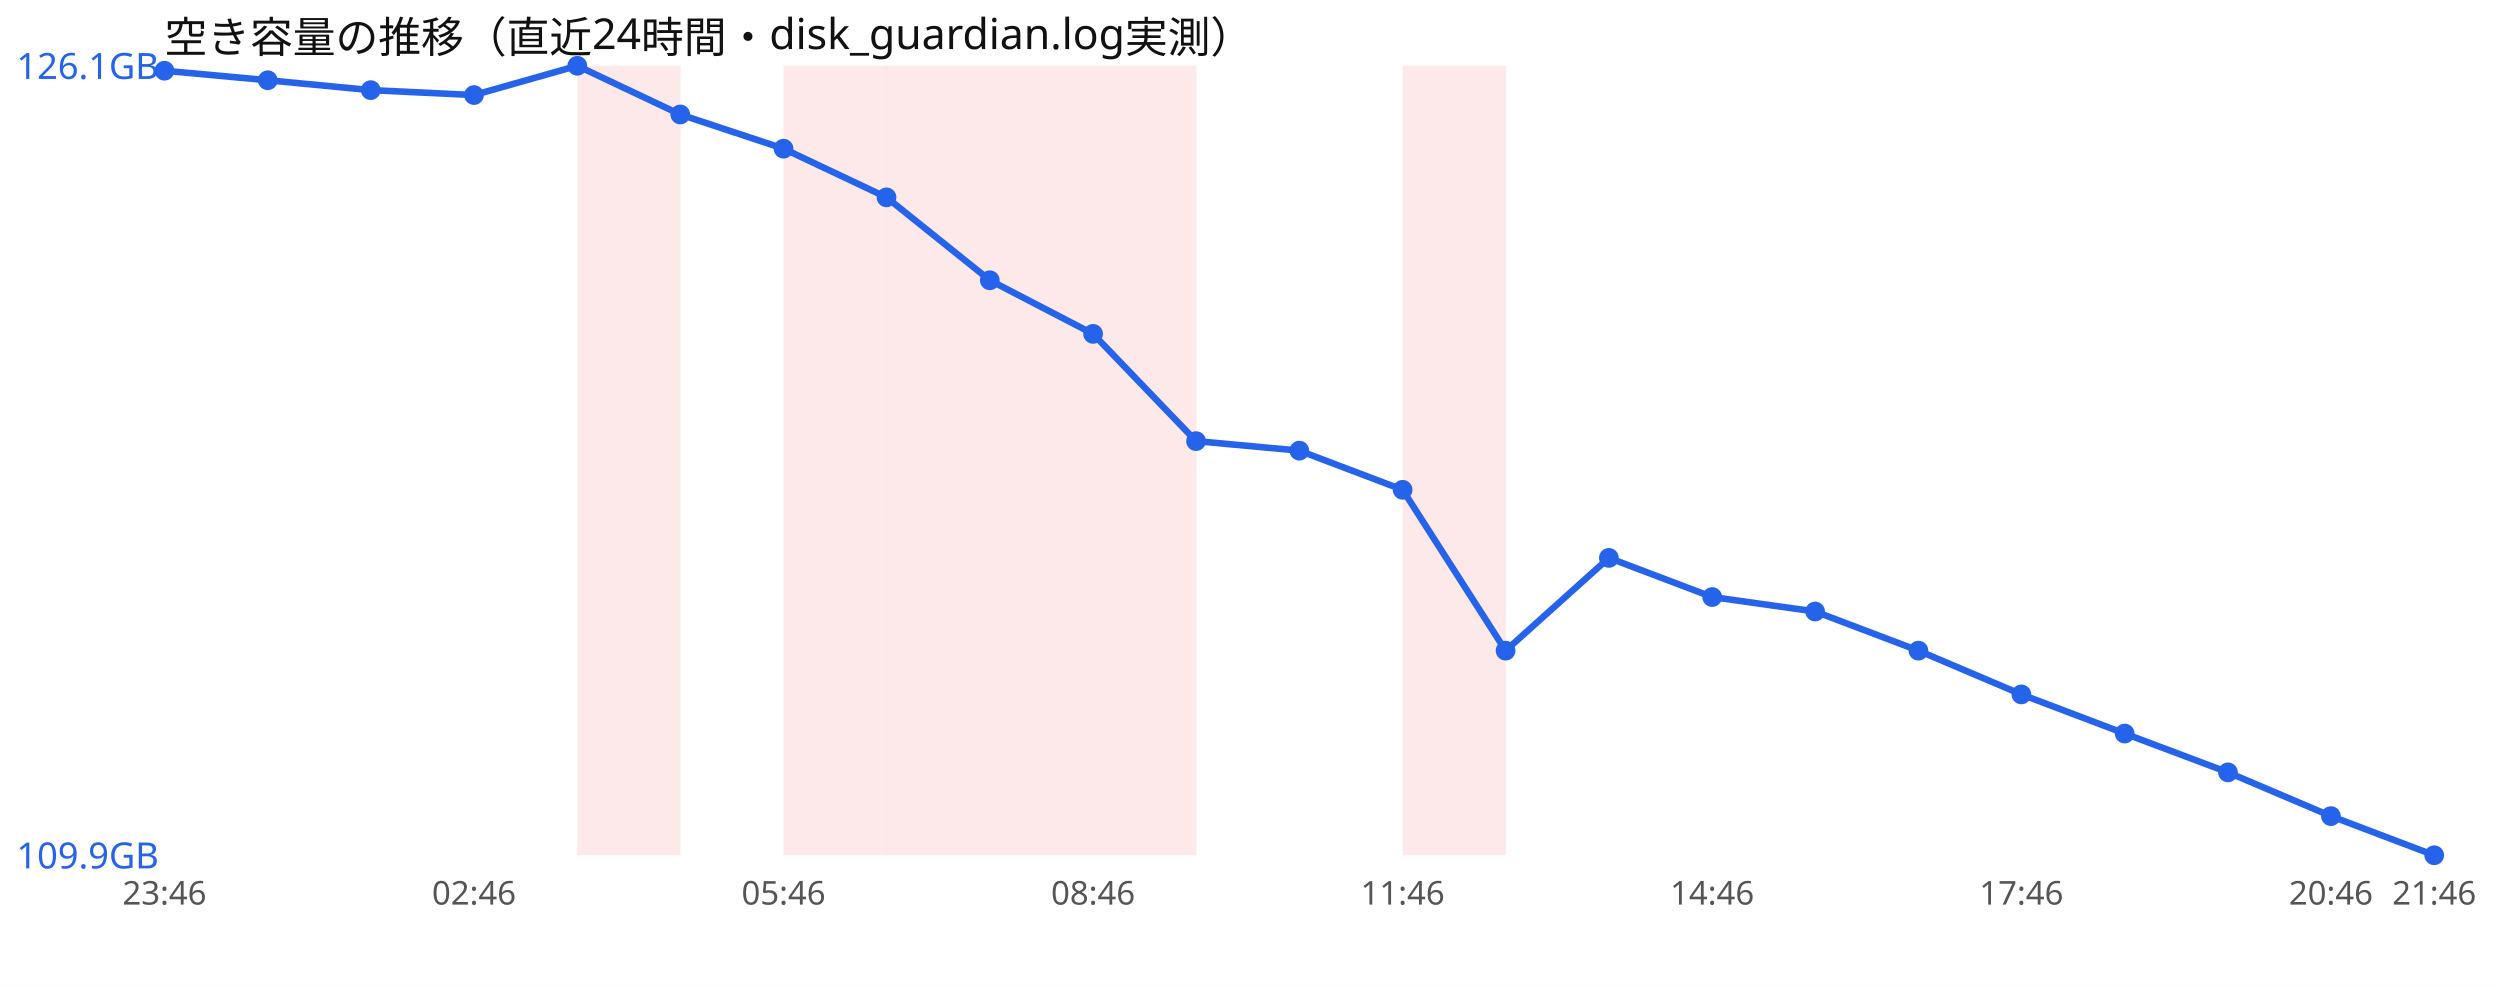
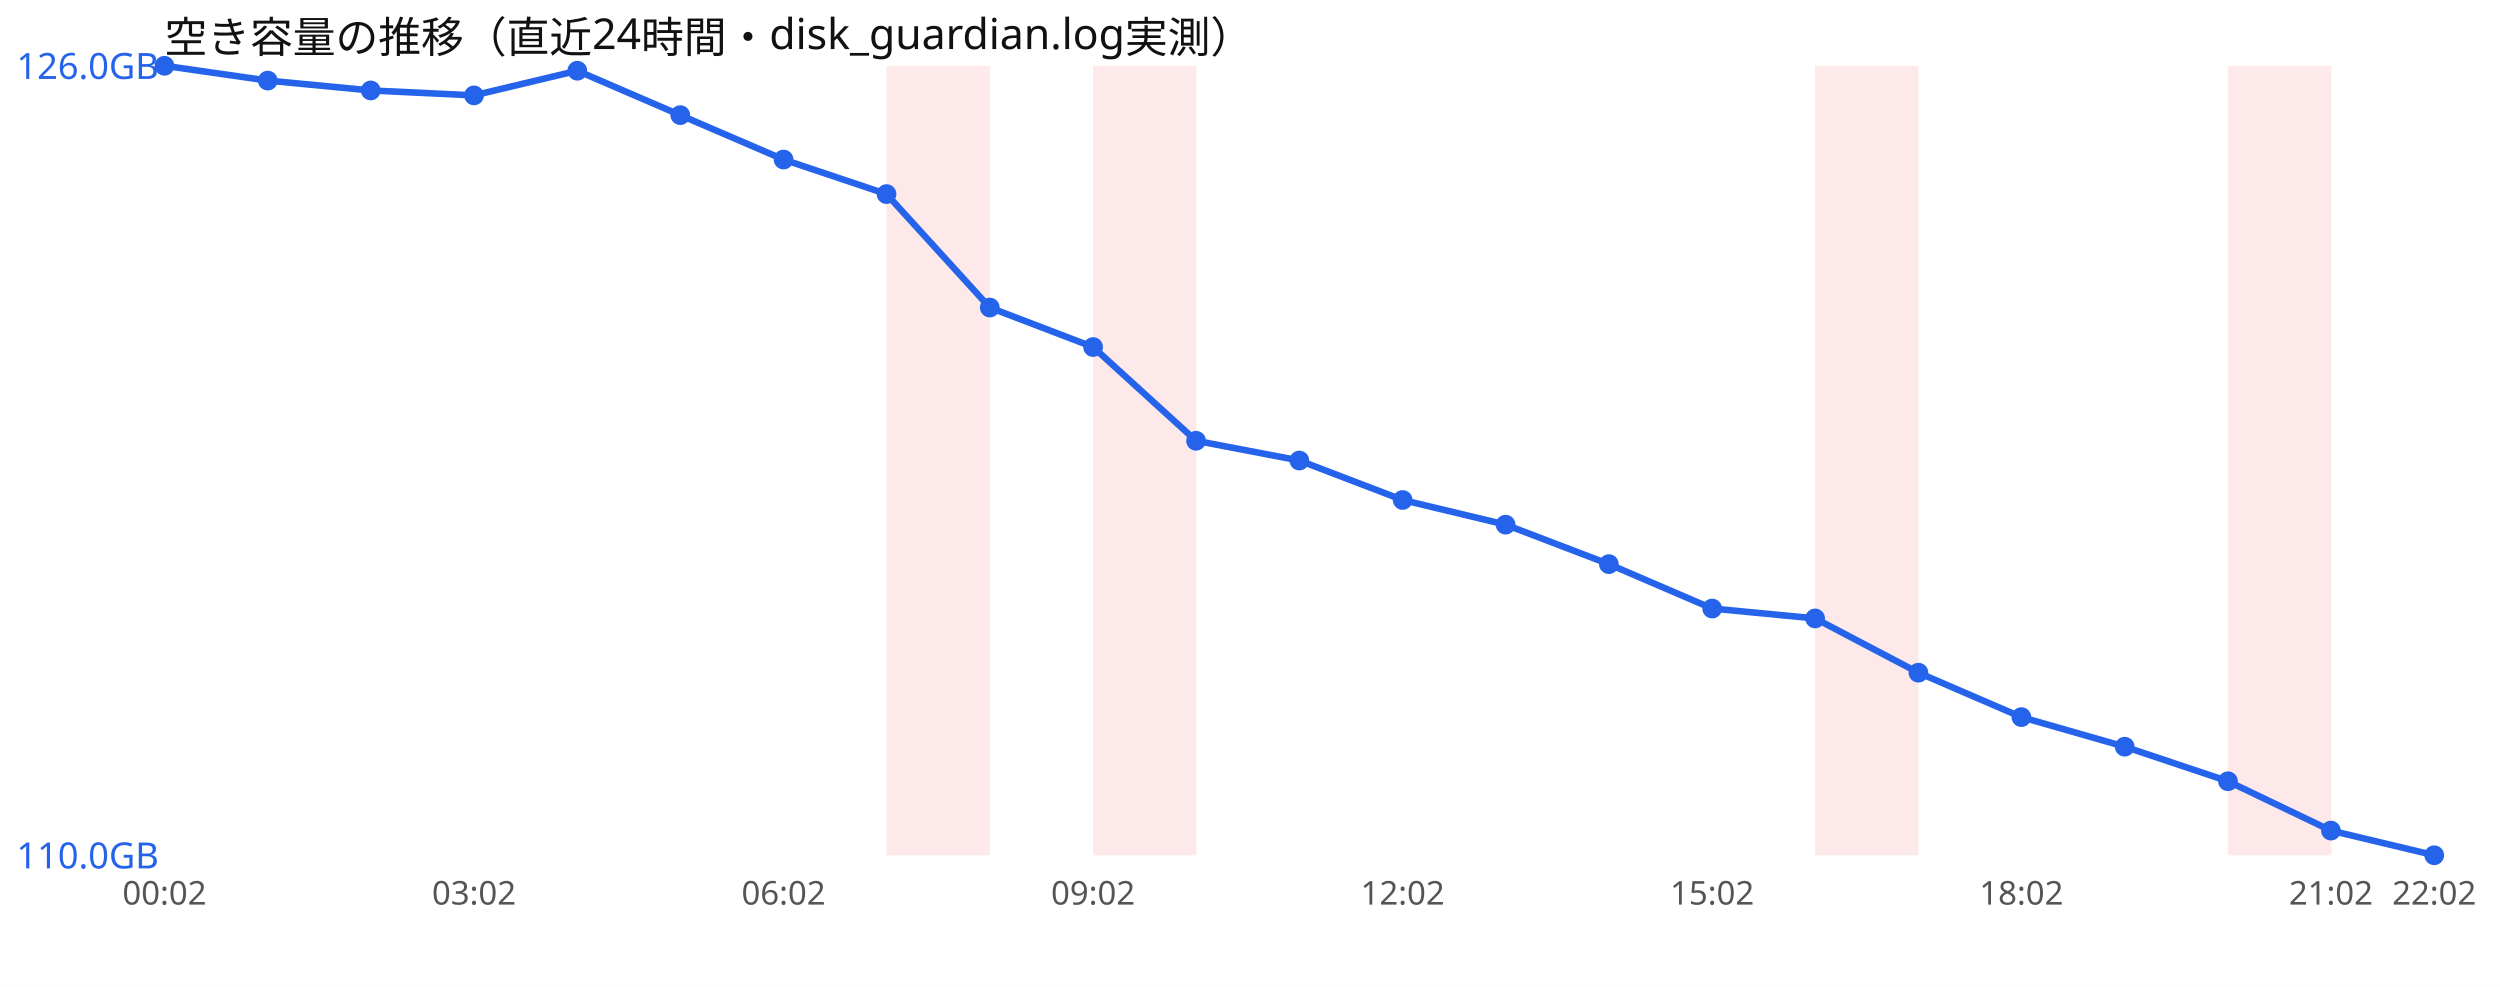
<svg xmlns="http://www.w3.org/2000/svg" width="760" height="300" viewBox="0 0 760 300" font-family="sans-serif">
  <rect width="760" height="300" fill="#ffffff" />
  <text x="50" y="16" font-size="13" fill="#111">空き容量の推移（直近24時間・disk_guardian.log実測）</text>
-   <rect x="175.5" y="20" width="31.4" height="240" fill="#ef4444" opacity="0.12" />
-   <rect x="238.2" y="20" width="31.4" height="240" fill="#ef4444" opacity="0.12" />
  <rect x="269.5" y="20" width="31.4" height="240" fill="#ef4444" opacity="0.12" />
-   <rect x="300.9" y="20" width="31.4" height="240" fill="#ef4444" opacity="0.12" />
  <rect x="332.3" y="20" width="31.4" height="240" fill="#ef4444" opacity="0.12" />
-   <rect x="426.4" y="20" width="31.4" height="240" fill="#ef4444" opacity="0.12" />
-   <polyline points="50.0,21.5 81.4,24.4 112.7,27.4 144.1,28.9 175.5,20.0 206.8,34.8 238.2,45.2 269.5,60.0 300.9,85.2 332.3,101.5 363.6,134.1 395.0,137.0 426.4,148.9 457.7,197.8 489.1,169.6 520.5,181.5 551.8,185.9 583.2,197.8 614.5,211.1 645.9,223.0 677.3,234.8 708.6,248.1 740.0,260.0" fill="none" stroke="#2563eb" stroke-width="2" />
-   <circle cx="50.0" cy="21.5" r="3" fill="#2563eb" />
-   <circle cx="81.4" cy="24.4" r="3" fill="#2563eb" />
-   <circle cx="112.7" cy="27.4" r="3" fill="#2563eb" />
-   <circle cx="144.1" cy="28.9" r="3" fill="#2563eb" />
-   <circle cx="175.5" cy="20.0" r="3" fill="#2563eb" />
-   <circle cx="206.8" cy="34.8" r="3" fill="#2563eb" />
-   <circle cx="238.2" cy="45.2" r="3" fill="#2563eb" />
-   <circle cx="269.5" cy="60.0" r="3" fill="#2563eb" />
-   <circle cx="300.9" cy="85.2" r="3" fill="#2563eb" />
-   <circle cx="332.3" cy="101.5" r="3" fill="#2563eb" />
-   <circle cx="363.6" cy="134.1" r="3" fill="#2563eb" />
-   <circle cx="395.0" cy="137.0" r="3" fill="#2563eb" />
-   <circle cx="426.4" cy="148.9" r="3" fill="#2563eb" />
-   <circle cx="457.7" cy="197.8" r="3" fill="#2563eb" />
-   <circle cx="489.1" cy="169.6" r="3" fill="#2563eb" />
-   <circle cx="520.5" cy="181.5" r="3" fill="#2563eb" />
-   <circle cx="551.8" cy="185.9" r="3" fill="#2563eb" />
-   <circle cx="583.2" cy="197.8" r="3" fill="#2563eb" />
-   <circle cx="614.5" cy="211.1" r="3" fill="#2563eb" />
-   <circle cx="645.9" cy="223.0" r="3" fill="#2563eb" />
-   <circle cx="677.3" cy="234.8" r="3" fill="#2563eb" />
-   <circle cx="708.6" cy="248.1" r="3" fill="#2563eb" />
+   <rect x="551.8" y="20" width="31.4" height="240" fill="#ef4444" opacity="0.12" />
+   <rect x="677.3" y="20" width="31.4" height="240" fill="#ef4444" opacity="0.12" />
+   <polyline points="50.0,20.0 81.4,24.5 112.7,27.5 144.1,29.0 175.5,21.5 206.8,35.0 238.2,48.5 269.5,59.0 300.9,93.5 332.3,105.5 363.6,134.0 395.0,140.0 426.4,152.0 457.7,159.5 489.1,171.5 520.5,185.0 551.8,188.0 583.2,204.5 614.5,218.0 645.9,227.0 677.3,237.5 708.6,252.5 740.0,260.0" fill="none" stroke="#2563eb" stroke-width="2" />
+   <circle cx="50.0" cy="20.0" r="3" fill="#2563eb" />
+   <circle cx="81.4" cy="24.5" r="3" fill="#2563eb" />
+   <circle cx="112.7" cy="27.5" r="3" fill="#2563eb" />
+   <circle cx="144.1" cy="29.0" r="3" fill="#2563eb" />
+   <circle cx="175.5" cy="21.5" r="3" fill="#2563eb" />
+   <circle cx="206.8" cy="35.0" r="3" fill="#2563eb" />
+   <circle cx="238.2" cy="48.5" r="3" fill="#2563eb" />
+   <circle cx="269.5" cy="59.0" r="3" fill="#2563eb" />
+   <circle cx="300.9" cy="93.5" r="3" fill="#2563eb" />
+   <circle cx="332.3" cy="105.5" r="3" fill="#2563eb" />
+   <circle cx="363.6" cy="134.0" r="3" fill="#2563eb" />
+   <circle cx="395.0" cy="140.0" r="3" fill="#2563eb" />
+   <circle cx="426.4" cy="152.0" r="3" fill="#2563eb" />
+   <circle cx="457.7" cy="159.5" r="3" fill="#2563eb" />
+   <circle cx="489.1" cy="171.5" r="3" fill="#2563eb" />
+   <circle cx="520.5" cy="185.0" r="3" fill="#2563eb" />
+   <circle cx="551.8" cy="188.0" r="3" fill="#2563eb" />
+   <circle cx="583.2" cy="204.5" r="3" fill="#2563eb" />
+   <circle cx="614.5" cy="218.0" r="3" fill="#2563eb" />
+   <circle cx="645.9" cy="227.0" r="3" fill="#2563eb" />
+   <circle cx="677.3" cy="237.5" r="3" fill="#2563eb" />
+   <circle cx="708.6" cy="252.5" r="3" fill="#2563eb" />
  <circle cx="740.0" cy="260.0" r="3" fill="#2563eb" />
-   <text x="5" y="24.0" font-size="11" fill="#2563eb">126.1GB</text>
-   <text x="5" y="264.0" font-size="11" fill="#2563eb">109.9GB</text>
-   <text x="50.0" y="275" font-size="10" fill="#555" text-anchor="middle">23:46</text>
-   <text x="144.1" y="275" font-size="10" fill="#555" text-anchor="middle">02:46</text>
-   <text x="238.2" y="275" font-size="10" fill="#555" text-anchor="middle">05:46</text>
-   <text x="332.3" y="275" font-size="10" fill="#555" text-anchor="middle">08:46</text>
-   <text x="426.4" y="275" font-size="10" fill="#555" text-anchor="middle">11:46</text>
-   <text x="520.5" y="275" font-size="10" fill="#555" text-anchor="middle">14:46</text>
-   <text x="614.5" y="275" font-size="10" fill="#555" text-anchor="middle">17:46</text>
-   <text x="708.6" y="275" font-size="10" fill="#555" text-anchor="middle">20:46</text>
-   <text x="740.0" y="275" font-size="10" fill="#555" text-anchor="middle">21:46</text>
+   <text x="5" y="24.0" font-size="11" fill="#2563eb">126.0GB</text>
+   <text x="5" y="264.0" font-size="11" fill="#2563eb">110.0GB</text>
+   <text x="50.0" y="275" font-size="10" fill="#555" text-anchor="middle">00:02</text>
+   <text x="144.1" y="275" font-size="10" fill="#555" text-anchor="middle">03:02</text>
+   <text x="238.2" y="275" font-size="10" fill="#555" text-anchor="middle">06:02</text>
+   <text x="332.3" y="275" font-size="10" fill="#555" text-anchor="middle">09:02</text>
+   <text x="426.4" y="275" font-size="10" fill="#555" text-anchor="middle">12:02</text>
+   <text x="520.5" y="275" font-size="10" fill="#555" text-anchor="middle">15:02</text>
+   <text x="614.5" y="275" font-size="10" fill="#555" text-anchor="middle">18:02</text>
+   <text x="708.6" y="275" font-size="10" fill="#555" text-anchor="middle">21:02</text>
+   <text x="740.0" y="275" font-size="10" fill="#555" text-anchor="middle">22:02</text>
</svg>
